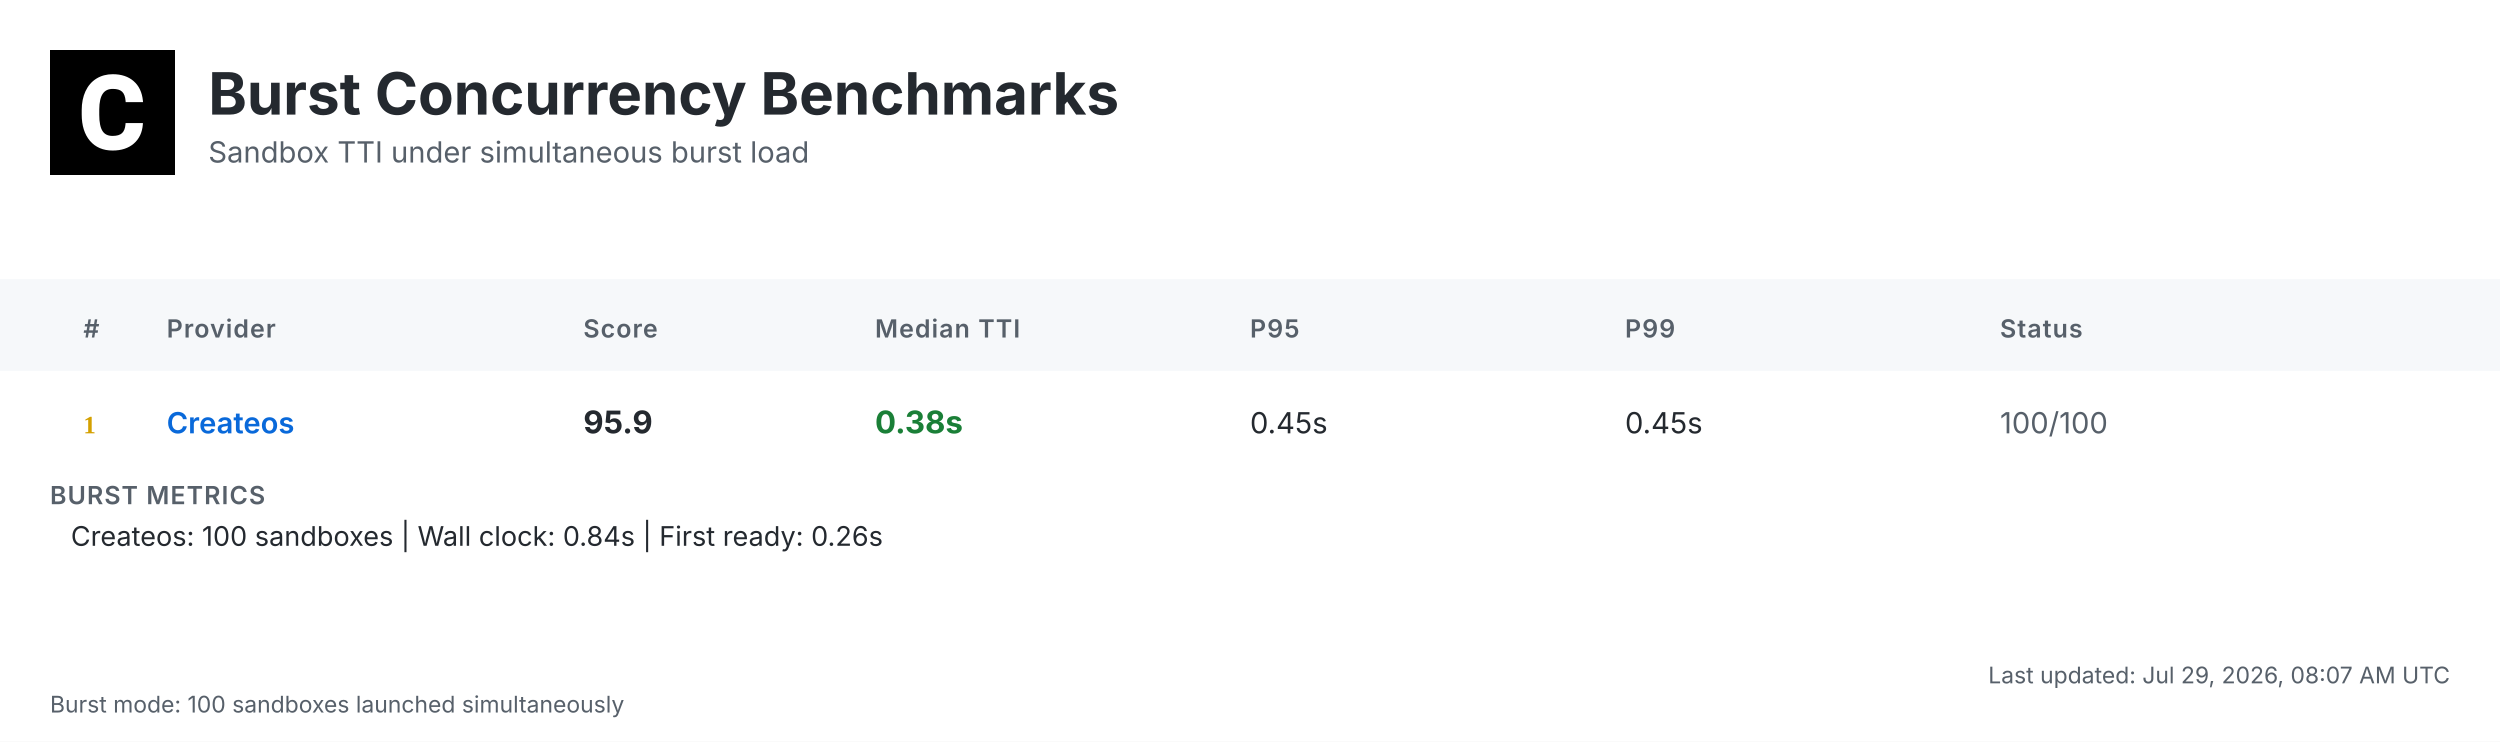
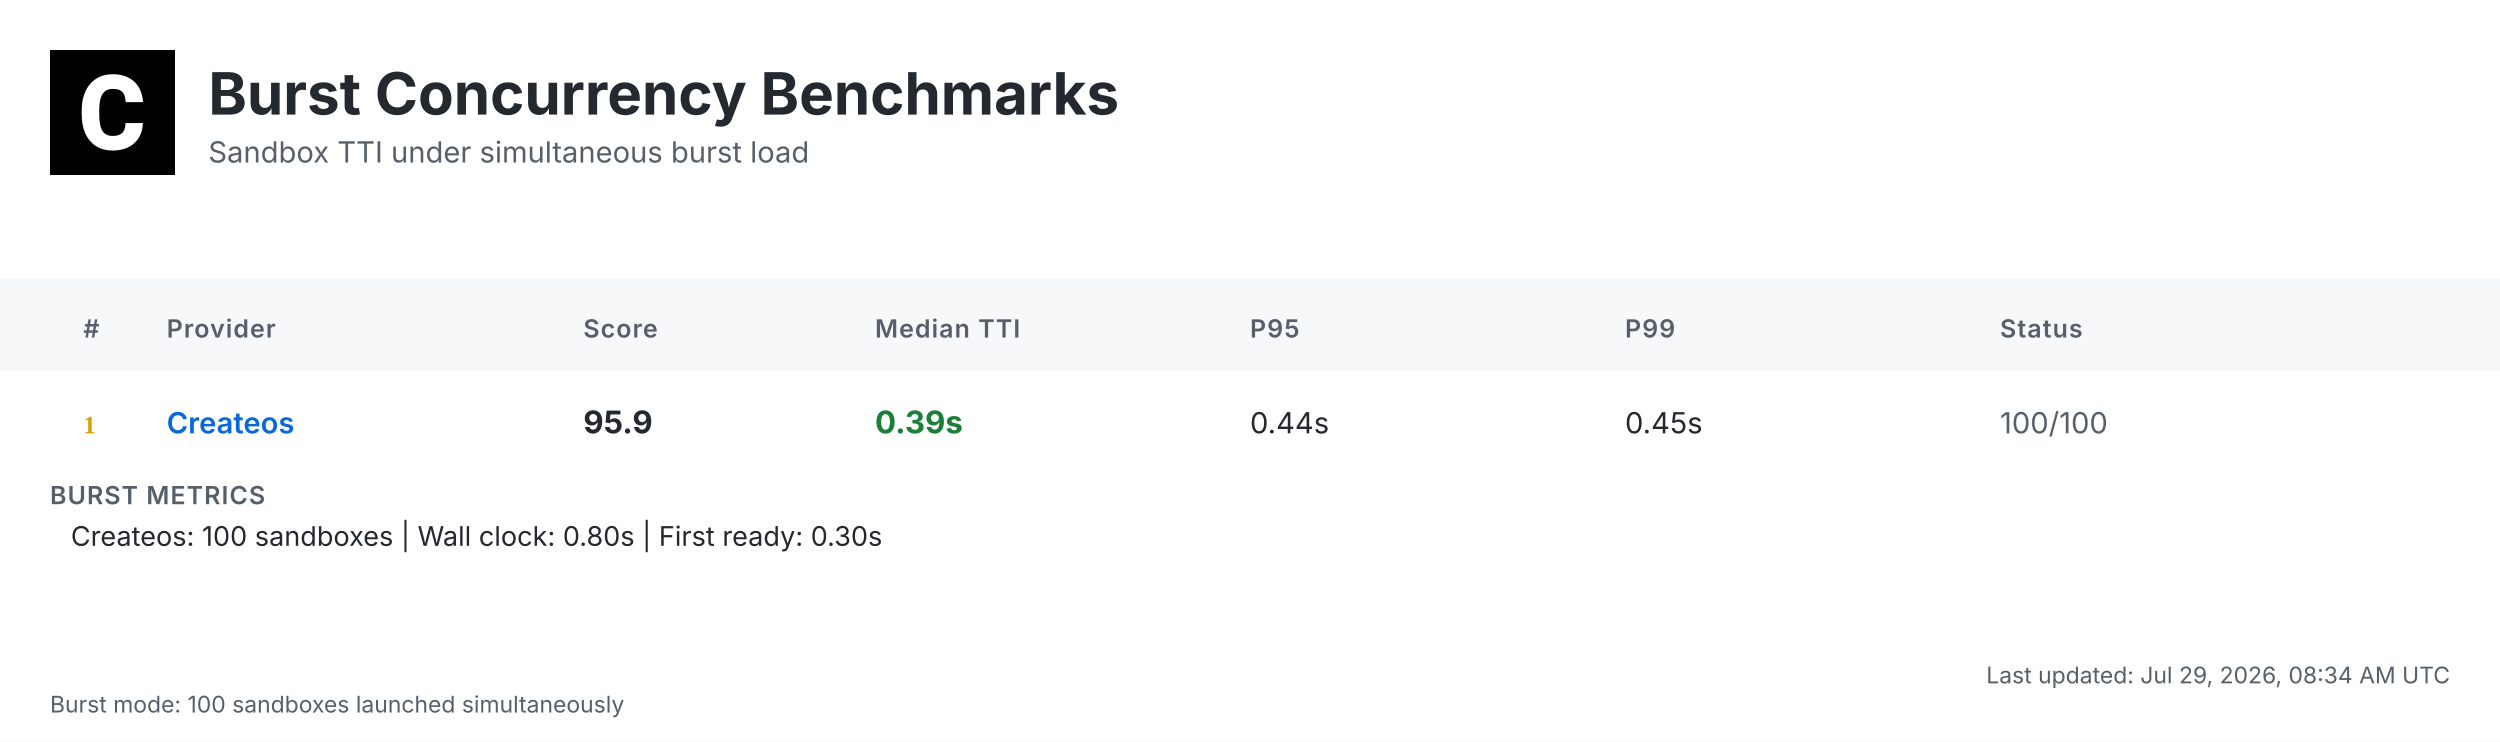
<svg xmlns="http://www.w3.org/2000/svg" width="1200" height="356" viewBox="0 0 1200 356">
  <defs>
    <linearGradient id="headerGrad" x1="0%" y1="0%" x2="100%" y2="100%">
      <stop offset="0%" style="stop-color:#f6f8fa;stop-opacity:1" />
      <stop offset="100%" style="stop-color:#ffffff;stop-opacity:1" />
    </linearGradient>
  </defs>
  <style>
    .bg { fill: #ffffff; }
    .header-bg { fill: url(#headerGrad); }
    .table-header-bg { fill: #f6f8fa; }
    .table-header { font: 600 12px 'Inter', 'SF Pro Display', -apple-system, BlinkMacSystemFont, 'Segoe UI', Roboto, Helvetica, Arial, sans-serif; fill: #57606a; text-transform: uppercase; letter-spacing: 0.5px; }
    .row { font: 14px 'Inter', 'SF Pro Display', -apple-system, BlinkMacSystemFont, 'Segoe UI', Roboto, Helvetica, Arial, sans-serif; fill: #24292f; }
    .rank { font-weight: 700; fill: #57606a; }
    .rank-1 { fill: #d4a000; }
    .rank-2 { fill: #8a8a8a; }
    .rank-3 { fill: #a0522d; }
    .provider { font-weight: 600; fill: #0969da; }
    .median { font-weight: 700; font-size: 15px; }
    .fast { fill: #1a7f37; }
    .medium { fill: #9a6700; }
    .slow { fill: #cf222e; }
    .status { fill: #57606a; }
    .divider { stroke: #d0d7de; stroke-width: 1; }
    .border { stroke: #d0d7de; stroke-width: 1; fill: none; }
    .timestamp { font: 11px 'Inter', 'SF Pro Display', -apple-system, BlinkMacSystemFont, 'Segoe UI', Roboto, Helvetica, Arial, sans-serif; fill: #57606a; }
    .title { font: bold 28px 'Inter', 'SF Pro Display', -apple-system, BlinkMacSystemFont, 'Segoe UI', Roboto, Helvetica, Arial, sans-serif; fill: #24292f; }
    .subtitle { font: 14px 'Inter', 'SF Pro Display', -apple-system, BlinkMacSystemFont, 'Segoe UI', Roboto, Helvetica, Arial, sans-serif; fill: #57606a; }
    .logo { fill: #24292f; }
    .metrics-label { font: 600 12px 'Inter', 'SF Pro Display', -apple-system, BlinkMacSystemFont, 'Segoe UI', Roboto, Helvetica, Arial, sans-serif; fill: #57606a; text-transform: uppercase; letter-spacing: 0.5px; }
    .metrics-row { font: 13px 'Inter', 'SF Pro Display', -apple-system, BlinkMacSystemFont, 'Segoe UI', Roboto, Helvetica, Arial, sans-serif; fill: #24292f; }
  </style>
  <rect class="bg" width="1200" height="356" />
  <g transform="translate(24, 24)">
    <rect width="60" height="60" fill="#000000" />
    <g transform="scale(0.035) translate(0, 0)">
      <path fill="#ffffff" d="M1036.26,1002.28h237.87l-.93,19.09c-8.38,110.32-49.81,198.3-123.82,262.07-73.09,63.31-170.84,95.43-290.48,95.43-130.81,0-235.55-44.69-311.43-133.6-74.48-87.98-112.65-209.48-112.65-361.23v-60.51c0-96.83,17.7-183.41,51.68-257.43,34.91-74.95,85.19-133.61,149.89-173.63,64.7-40.04,140.12-60.52,225.3-60.52,117.77,0,214.13,32.12,286.29,95.9,72.62,63.3,114.98,153.61,126.15,267.67l1.86,19.08h-238.34l-.93-15.83c-4.65-59.11-20.95-101.94-47.95-127.08-27-25.6-69.83-38.17-127.08-38.17-61.91,0-107.06,20.95-137.33,65.17-31.65,45.15-47.94,117.77-48.87,215.53v74.48c0,102.41,15.36,177.83,45.62,223.91,28.86,44.22,74.01,65.63,137.79,65.63,58.19,0,101.48-12.57,128.95-38.17,26.99-25.14,43.29-66.1,47.48-121.5l.93-16.3Z" />
    </g>
  </g>
  <text class="title" x="100" y="55">Burst Concurrency Benchmarks</text>
  <text class="subtitle" x="100" y="78">Sandbox TTI under simultaneous burst load</text>
  <rect class="table-header-bg" y="134" width="1200" height="44" />
  <text class="table-header" x="40" y="162">#</text>
  <text class="table-header" x="80" y="162">Provider</text>
  <text class="table-header" x="280" y="162">Score</text>
  <text class="table-header" x="420" y="162">Median TTI</text>
  <text class="table-header" x="600" y="162">P95</text>
  <text class="table-header" x="780" y="162">P99</text>
  <text class="table-header" x="960" y="162">Status</text>
  <text class="rank rank-1" x="40" y="208">1</text>
  <text class="row provider" x="80" y="208">Createos</text>
  <text class="row median" x="280" y="208">95.9</text>
-   <text class="row median fast" x="420" y="208">0.38s</text>
-   <text class="row" x="600" y="208">0.45s</text>
+   <text class="row median fast" x="420" y="208">0.39s</text>
+   <text class="row" x="600" y="208">0.44s</text>
  <text class="row" x="780" y="208">0.45s</text>
  <text class="row status" x="960" y="208">100/100</text>
  <text class="metrics-label" x="24" y="242">BURST METRICS</text>
-   <text class="metrics-row" x="34" y="262">Createos: 100 sandboxes | Wall clock: 0.84s | First ready: 0.26s</text>
-   <text class="timestamp" x="1176" y="328" text-anchor="end">Last updated: Jul 29, 2026, 08:07 AM UTC</text>
+   <text class="metrics-row" x="34" y="262">Createos: 100 sandboxes | Wall clock: 0.80s | First ready: 0.30s</text>
+   <text class="timestamp" x="1176" y="328" text-anchor="end">Last updated: Jul 29, 2026, 08:34 AM UTC</text>
  <text class="timestamp" x="24" y="342">Burst mode: 100 sandboxes launched simultaneously</text>
</svg>
